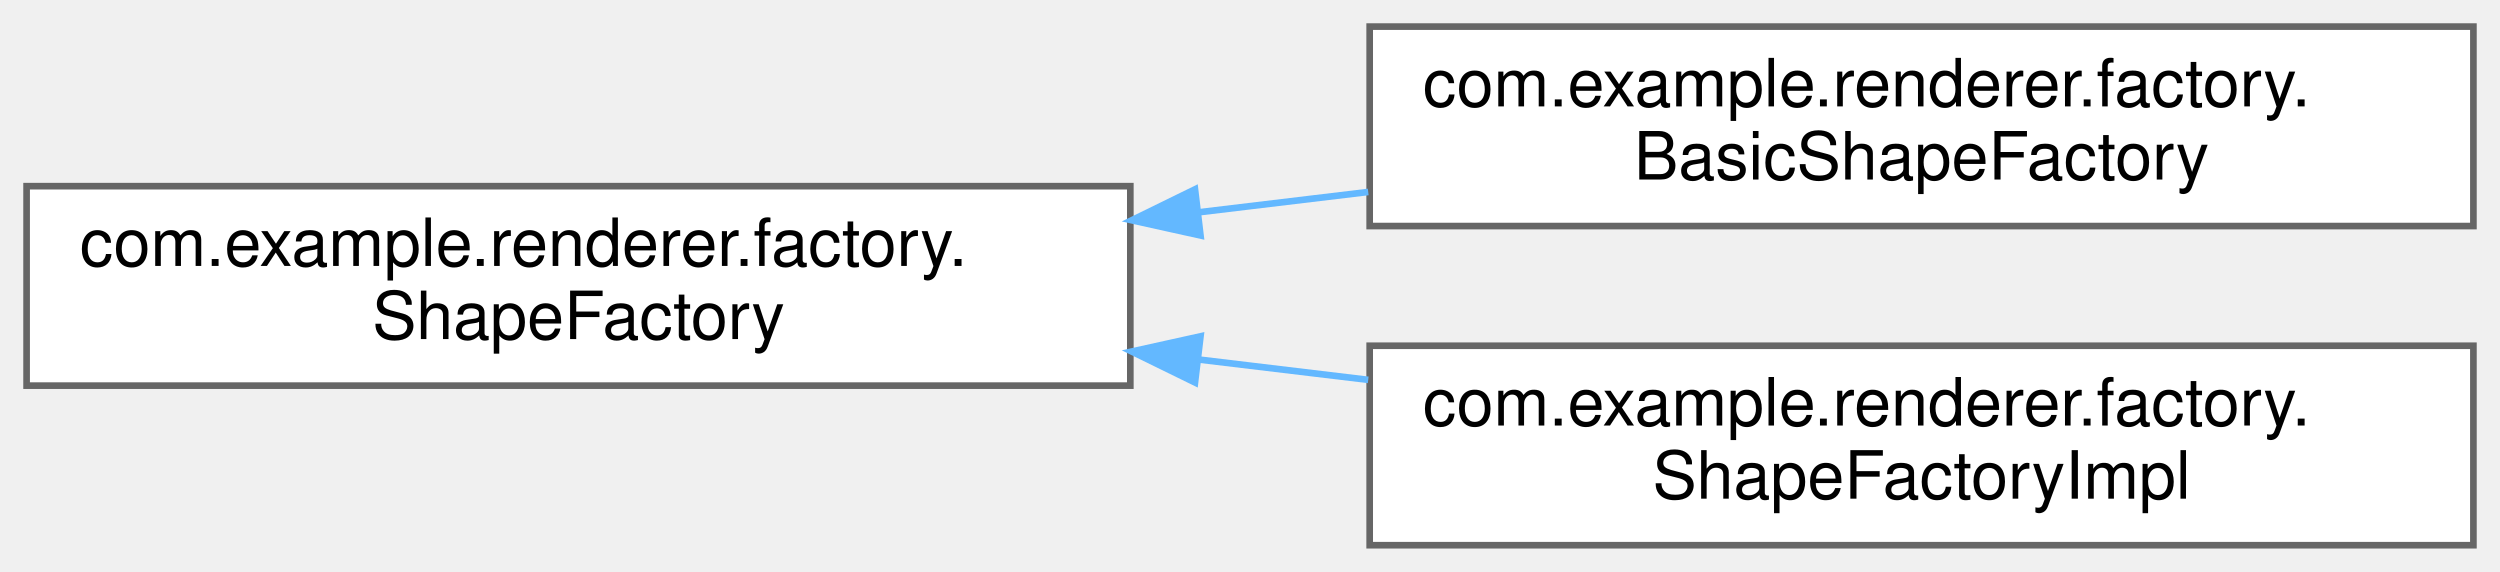
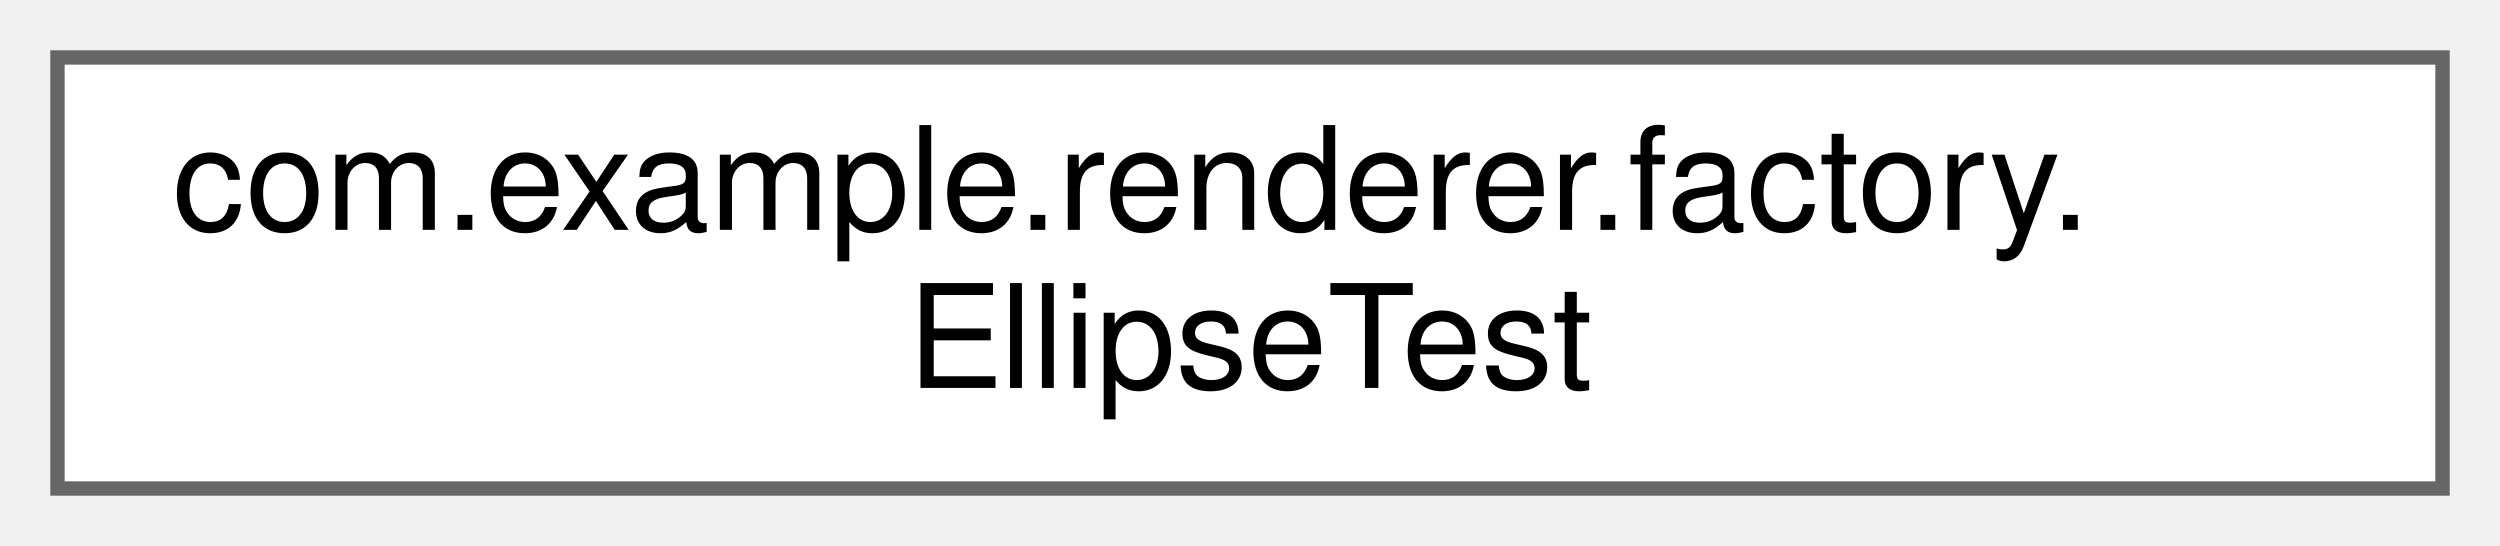
- <svg xmlns="http://www.w3.org/2000/svg" xmlns:xlink="http://www.w3.org/1999/xlink" width="376pt" height="86pt" viewBox="0.00 0.00 376.00 86.00">
-   <g id="graph0" class="graph" transform="scale(1 1) rotate(0) translate(4 82)">
+ <svg xmlns="http://www.w3.org/2000/svg" xmlns:xlink="http://www.w3.org/1999/xlink" width="174pt" height="38pt" viewBox="0.00 0.00 174.00 38.00">
+   <g id="graph0" class="graph" transform="scale(1 1) rotate(0) translate(4 34)">
    <g id="Node000000" class="node">
      <g id="a_Node000000">
-         <a xlink:href="interfacecom_1_1example_1_1renderer_1_1factory_1_1ShapeFactory.html" target="_top" xlink:title=" ">
-           <polygon fill="white" stroke="#666666" points="166,-54 0,-54 0,-24 166,-24 166,-54" />
-           <text text-anchor="start" x="8" y="-42" font-family="Helvetica,sans-Serif" font-size="10.00">com.example.renderer.factory.</text>
-           <text text-anchor="middle" x="83" y="-31" font-family="Helvetica,sans-Serif" font-size="10.00">ShapeFactory</text>
-         </a>
-       </g>
-     </g>
-     <g id="Node000001" class="node">
-       <g id="a_Node000001">
-         <a xlink:href="classcom_1_1example_1_1renderer_1_1factory_1_1BasicShapeFactory.html" target="_top" xlink:title=" ">
-           <polygon fill="white" stroke="#666666" points="368,-78 202,-78 202,-48 368,-48 368,-78" />
-           <text text-anchor="start" x="210" y="-66" font-family="Helvetica,sans-Serif" font-size="10.00">com.example.renderer.factory.</text>
-           <text text-anchor="middle" x="285" y="-55" font-family="Helvetica,sans-Serif" font-size="10.00">BasicShapeFactory</text>
-         </a>
-       </g>
-     </g>
-     <g id="edge11_Node000000_Node000001" class="edge">
-       <g id="a_edge11_Node000000_Node000001">
-         <a xlink:title=" ">
-           <path fill="none" stroke="#63b8ff" d="M176.19,-50.06C184.73,-51.09 193.34,-52.12 201.78,-53.13" />
-           <polygon fill="#63b8ff" stroke="#63b8ff" points="176.56,-46.58 166.21,-48.87 175.73,-53.53 176.56,-46.58" />
-         </a>
-       </g>
-     </g>
-     <g id="Node000002" class="node">
-       <g id="a_Node000002">
-         <a xlink:href="classcom_1_1example_1_1renderer_1_1factory_1_1ShapeFactoryImpl.html" target="_top" xlink:title=" ">
-           <polygon fill="white" stroke="#666666" points="368,-30 202,-30 202,0 368,0 368,-30" />
-           <text text-anchor="start" x="210" y="-18" font-family="Helvetica,sans-Serif" font-size="10.00">com.example.renderer.factory.</text>
-           <text text-anchor="middle" x="285" y="-7" font-family="Helvetica,sans-Serif" font-size="10.00">ShapeFactoryImpl</text>
-         </a>
-       </g>
-     </g>
-     <g id="edge12_Node000000_Node000002" class="edge">
-       <g id="a_edge12_Node000000_Node000002">
-         <a xlink:title=" ">
-           <path fill="none" stroke="#63b8ff" d="M176.19,-27.94C184.73,-26.91 193.34,-25.88 201.78,-24.87" />
-           <polygon fill="#63b8ff" stroke="#63b8ff" points="175.73,-24.47 166.21,-29.13 176.56,-31.42 175.73,-24.47" />
+         <a xlink:href="classcom_1_1example_1_1renderer_1_1factory_1_1EllipseTest.html" target="_top" xlink:title=" ">
+           <polygon fill="white" stroke="#666666" points="166,-30 0,-30 0,0 166,0 166,-30" />
+           <text text-anchor="start" x="8" y="-18" font-family="Helvetica,sans-Serif" font-size="10.00">com.example.renderer.factory.</text>
+           <text text-anchor="middle" x="83" y="-7" font-family="Helvetica,sans-Serif" font-size="10.00">EllipseTest</text>
        </a>
      </g>
    </g>
  </g>
</svg>
